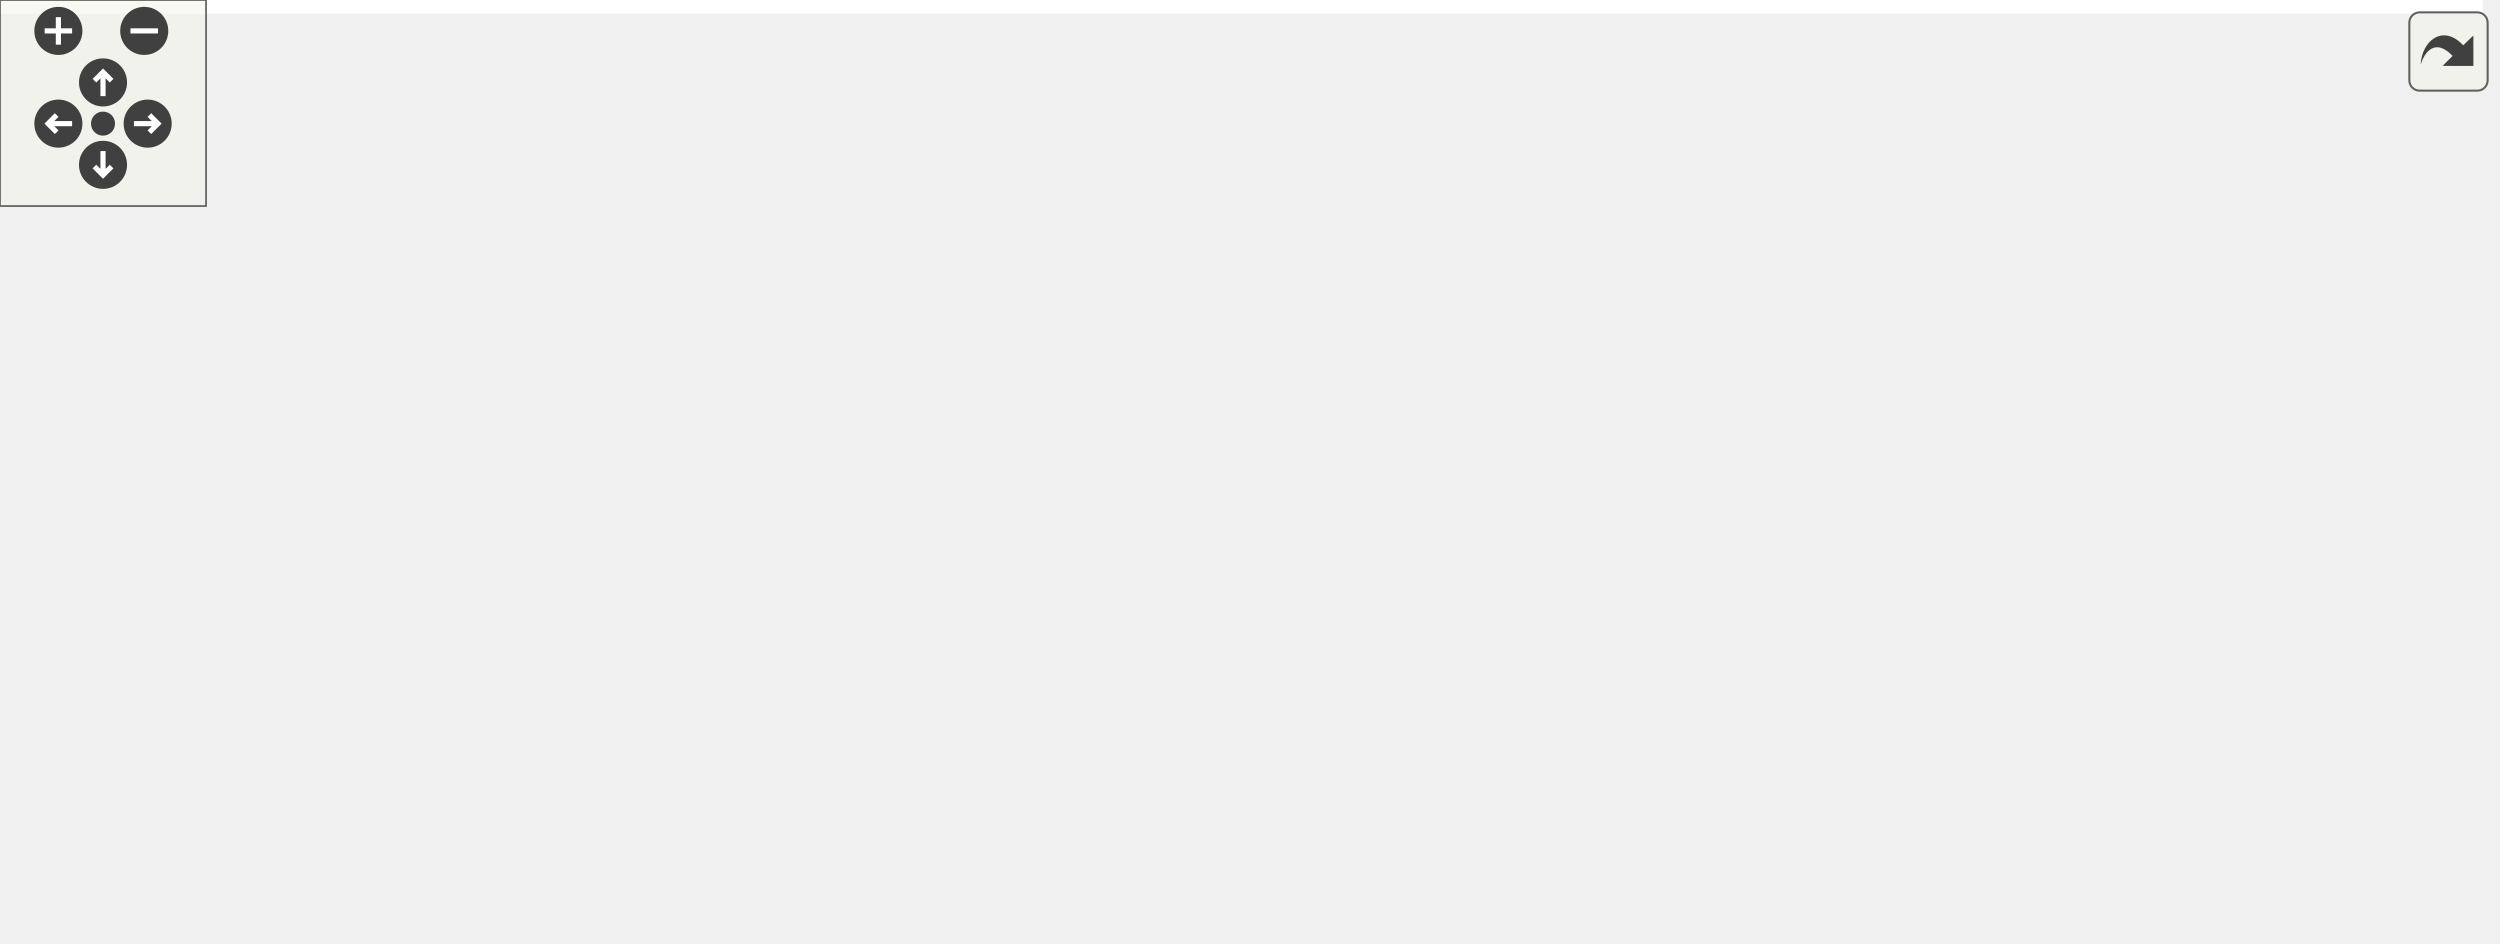
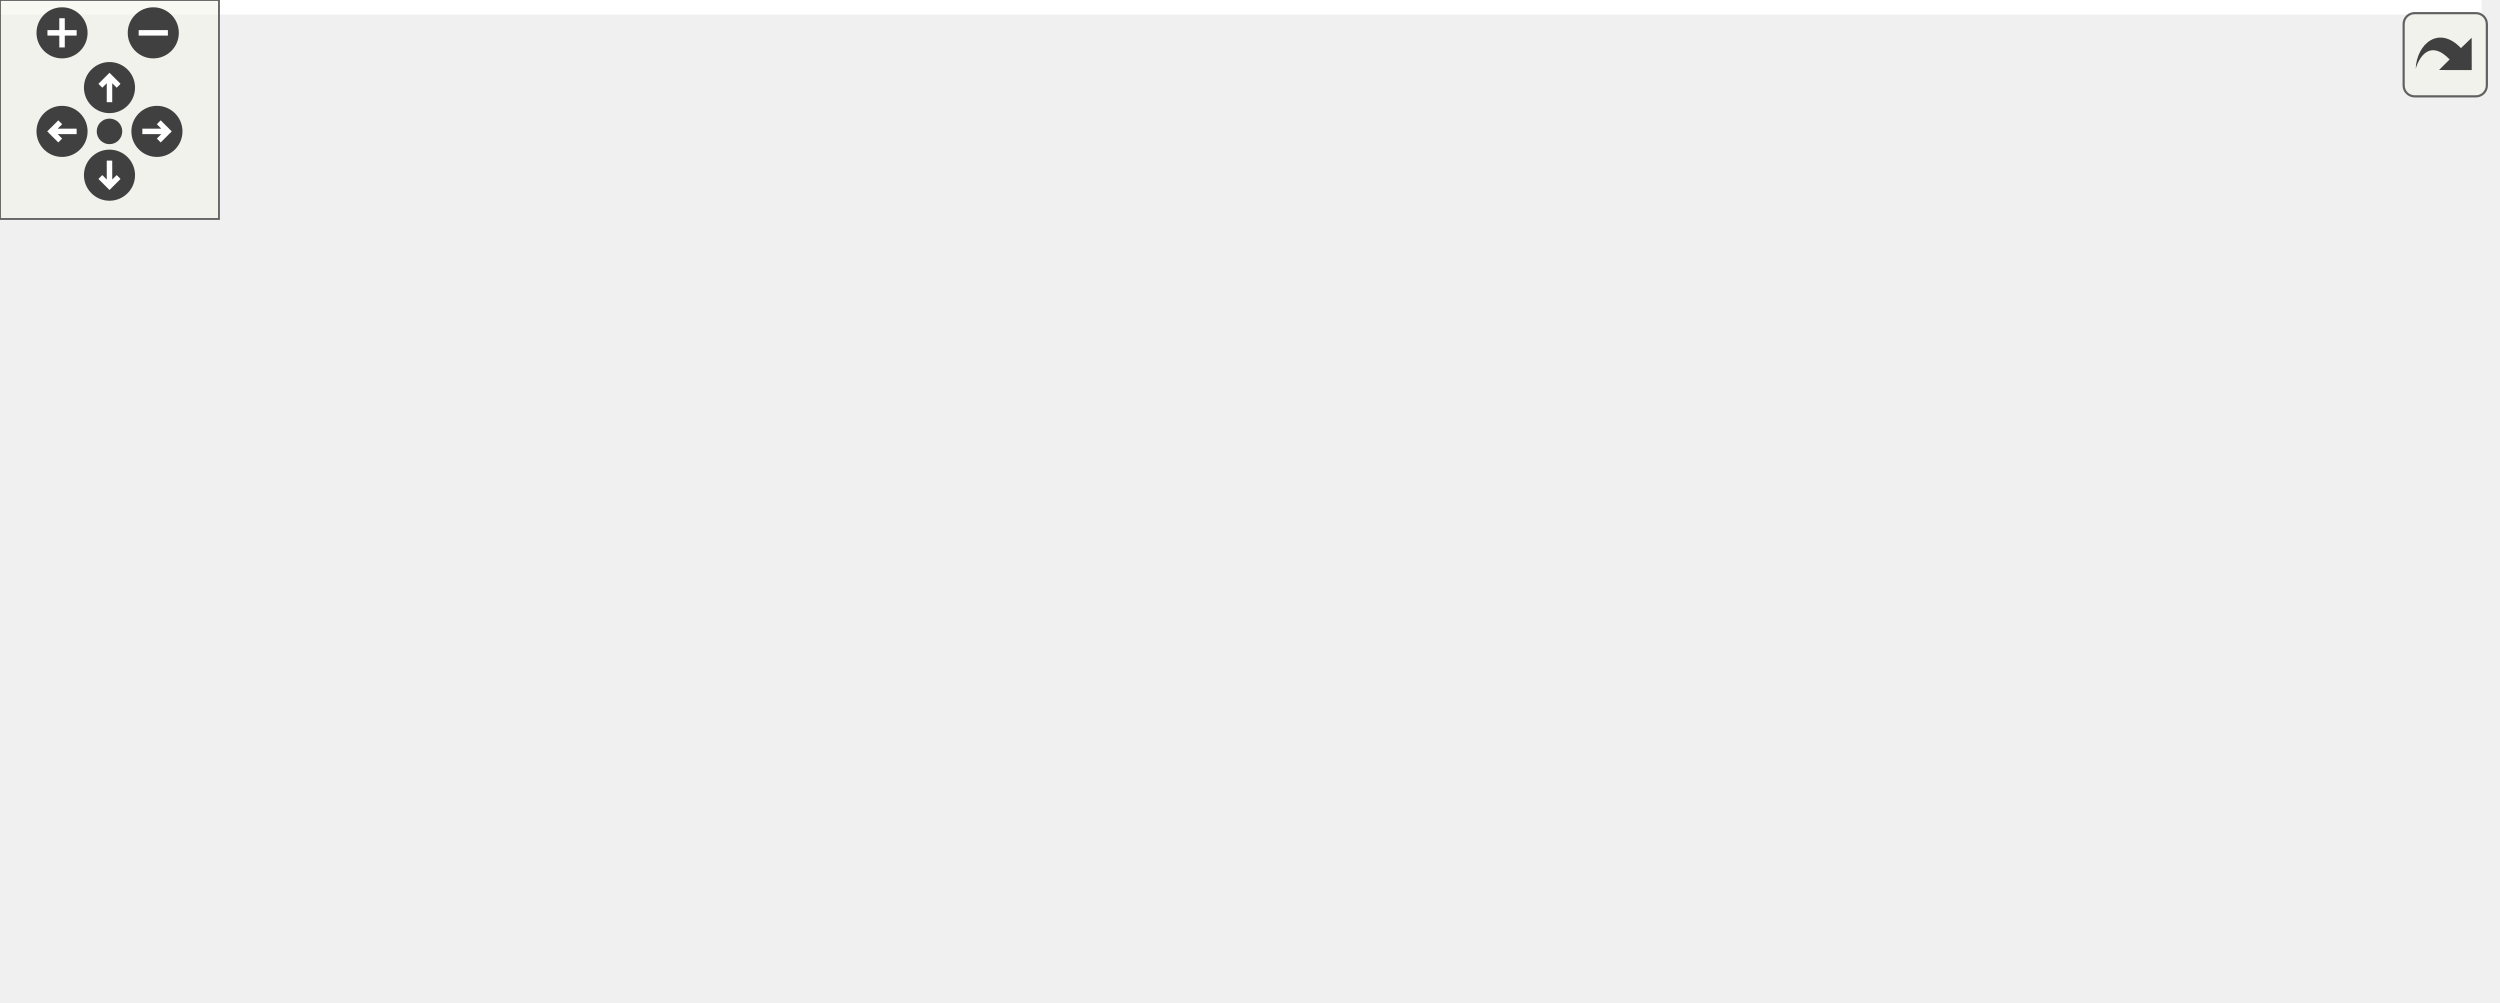
<svg xmlns="http://www.w3.org/2000/svg" xmlns:xlink="http://www.w3.org/1999/xlink" id="main" version="1.1" xml:space="preserve">
  <style type="text/css">
.edge:hover path { stroke: red; }
.edge:hover polygon { stroke: red; fill: red; }
</style>
  <defs>
    <circle id="rim" cx="0" cy="0" r="7" />
    <circle id="rim2" cx="0" cy="0" r="3.5" />
    <g id="zoomPlus">
      <use xlink:href="#rim" fill="#404040">
        <set attributeName="fill" to="#808080" begin="zoomplus.mouseover" end="zoomplus.mouseout" />
      </use>
      <path d="M-4,0h8M0,-4v8" fill="none" stroke="white" stroke-width="1.5" pointer-events="none" />
    </g>
    <g id="zoomMin">
      <use xlink:href="#rim" fill="#404040">
        <set attributeName="fill" to="#808080" begin="zoomminus.mouseover" end="zoomminus.mouseout" />
      </use>
      <path d="M-4,0h8" fill="none" stroke="white" stroke-width="1.5" pointer-events="none" />
    </g>
    <g id="dirArrow">
      <path fill="none" stroke="white" stroke-width="1.5" d="M0,-3.0v7 M-2.5,-0.5L0,-3.0L2.5,-0.5" />
    </g>
    <g id="resetDef">
      <use xlink:href="#rim2" fill="#404040">
        <set attributeName="fill" to="#808080" begin="reset.mouseover" end="reset.mouseout" />
      </use>
    </g>
  </defs>
  <svg id="graph" class="graph">
    <g id="viewport">
-       <polygon fill="white" stroke="transparent" points="-4,4 -4,-214 723,-214 723,4 -4,4" />
+       <polygon fill="white" stroke="transparent" points="-4,4 -4,-214 680,-214 680,4 -4,4" />
      <g id="node1" class="node">
        <g id="a_node1">
          <a xlink:title=" ">
-             <polygon fill="#bfbfbf" stroke="black" points="563.5,-190.5 563.5,-209.5 652.5,-209.5 652.5,-190.5 563.5,-190.5" />
-             <text text-anchor="middle" x="608" y="-197.5" font-family="Helvetica,sans-Serif" font-size="10.00">conversions.cc</text>
+             <polygon fill="#bfbfbf" stroke="black" points="501.5,-190.5 501.5,-209.5 590.5,-209.5 590.5,-190.5 501.5,-190.5" />
+             <text text-anchor="middle" x="546" y="-197.5" font-family="Helvetica,sans-Serif" font-size="10.00">conversions.cc</text>
          </a>
        </g>
      </g>
      <g id="node2" class="node">
        <g id="a_node2">
          <a xlink:href="conversions_8h.html" target="_top" xlink:title=" ">
-             <polygon fill="white" stroke="black" points="243.5,-134.5 243.5,-153.5 418.5,-153.5 418.5,-134.5 243.5,-134.5" />
-             <text text-anchor="middle" x="331" y="-141.5" font-family="Helvetica,sans-Serif" font-size="10.00">maliput_osm/osm/conversions.h</text>
+             <polygon fill="white" stroke="black" points="191.5,-134.5 191.5,-153.5 366.5,-153.5 366.5,-134.5 191.5,-134.5" />
+             <text text-anchor="middle" x="279" y="-141.5" font-family="Helvetica,sans-Serif" font-size="10.00">maliput_osm/osm/conversions.h</text>
          </a>
        </g>
      </g>
      <g id="edge1" class="edge">
-         <path fill="none" stroke="midnightblue" d="M564.11,-190.44C515.48,-180.96 437.05,-165.67 384.78,-155.48" />
-         <polygon fill="midnightblue" stroke="midnightblue" points="385.17,-151.99 374.69,-153.52 383.83,-158.87 385.17,-151.99" />
+         <path fill="none" stroke="midnightblue" d="M503.69,-190.44C456.92,-180.98 381.54,-165.74 331.15,-155.55" />
+         <polygon fill="midnightblue" stroke="midnightblue" points="331.6,-152.07 321.11,-153.52 330.22,-158.93 331.6,-152.07" />
      </g>
      <g id="node7" class="node">
        <g id="a_node7">
          <a xlink:title=" ">
-             <polygon fill="white" stroke="#bfbfbf" points="397,-6 397,-25 453,-25 453,-6 397,-6" />
-             <text text-anchor="middle" x="425" y="-13" font-family="Helvetica,sans-Serif" font-size="10.00">optional</text>
-           </a>
-         </g>
-       </g>
-       <g id="edge11" class="edge">
-         <path fill="none" stroke="midnightblue" d="M608.01,-190.28C607.55,-167.02 603.09,-102.84 569,-67 541.24,-37.81 495.66,-25.48 463.22,-20.28" />
-         <polygon fill="midnightblue" stroke="midnightblue" points="463.58,-16.8 453.19,-18.83 462.58,-23.73 463.58,-16.8" />
+             <polygon fill="white" stroke="#bfbfbf" points="0,-6 0,-25 56,-25 56,-6 0,-6" />
+             <text text-anchor="middle" x="28" y="-13" font-family="Helvetica,sans-Serif" font-size="10.00">optional</text>
+           </a>
+         </g>
+       </g>
+       <g id="edge12" class="edge">
+         <path fill="none" stroke="midnightblue" d="M501.29,-198.06C382.98,-194.47 66.82,-177.5 9,-98 -4.84,-78.97 6.44,-51.39 16.6,-33.7" />
+         <polygon fill="midnightblue" stroke="midnightblue" points="19.69,-35.35 21.95,-25 13.73,-31.68 19.69,-35.35" />
      </g>
      <g id="node8" class="node">
        <g id="a_node8">
          <a xlink:title=" ">
-             <polygon fill="white" stroke="#bfbfbf" points="538,-6 538,-25 582,-25 582,-6 538,-6" />
-             <text text-anchor="middle" x="560" y="-13" font-family="Helvetica,sans-Serif" font-size="10.00">string</text>
-           </a>
-         </g>
-       </g>
-       <g id="edge12" class="edge">
-         <path fill="none" stroke="midnightblue" d="M609.57,-190.27C613.08,-168.53 619.99,-110.59 603,-67 597.77,-53.59 587.4,-41.23 578.15,-32.1" />
-         <polygon fill="midnightblue" stroke="midnightblue" points="580.48,-29.49 570.78,-25.24 575.71,-34.61 580.48,-29.49" />
-       </g>
-       <g id="node10" class="node">
-         <g id="a_node10">
-           <a xlink:title=" ">
-             <polygon fill="white" stroke="#bfbfbf" points="655,-134.5 655,-153.5 719,-153.5 719,-134.5 655,-134.5" />
-             <text text-anchor="middle" x="687" y="-141.5" font-family="Helvetica,sans-Serif" font-size="10.00">algorithm</text>
-           </a>
-         </g>
-       </g>
-       <g id="edge10" class="edge">
-         <path fill="none" stroke="midnightblue" d="M620.69,-190.32C632.9,-181.98 651.58,-169.21 666,-159.35" />
-         <polygon fill="midnightblue" stroke="midnightblue" points="668.06,-162.19 674.34,-153.65 664.11,-156.41 668.06,-162.19" />
+             <polygon fill="white" stroke="#bfbfbf" points="450,-6 450,-25 494,-25 494,-6 450,-6" />
+             <text text-anchor="middle" x="472" y="-13" font-family="Helvetica,sans-Serif" font-size="10.00">string</text>
+           </a>
+         </g>
+       </g>
+       <g id="edge13" class="edge">
+         <path fill="none" stroke="midnightblue" d="M546.68,-190.37C548.01,-168.37 549.15,-108.98 527,-67 519.31,-52.42 505.69,-39.87 493.93,-30.92" />
+         <polygon fill="midnightblue" stroke="midnightblue" points="495.97,-28.08 485.81,-25.07 491.87,-33.76 495.97,-28.08" />
+       </g>
+       <g id="node9" class="node">
+         <g id="a_node9">
+           <a xlink:title=" ">
+             <polygon fill="white" stroke="#bfbfbf" points="526,-6 526,-25 612,-25 612,-6 526,-6" />
+             <text text-anchor="middle" x="569" y="-13" font-family="Helvetica,sans-Serif" font-size="10.00">unordered_set</text>
+           </a>
+         </g>
+       </g>
+       <g id="edge14" class="edge">
+         <path fill="none" stroke="midnightblue" d="M549.42,-190.19C552.74,-181.23 557.61,-166.87 560,-154 567.76,-112.2 569.08,-62.18 569.17,-35.49" />
+         <polygon fill="midnightblue" stroke="midnightblue" points="572.67,-35.27 569.14,-25.28 565.67,-35.28 572.67,-35.27" />
+       </g>
+       <g id="node11" class="node">
+         <g id="a_node11">
+           <a xlink:title=" ">
+             <polygon fill="white" stroke="#bfbfbf" points="612,-134.5 612,-153.5 676,-153.5 676,-134.5 612,-134.5" />
+             <text text-anchor="middle" x="644" y="-141.5" font-family="Helvetica,sans-Serif" font-size="10.00">algorithm</text>
+           </a>
+         </g>
+       </g>
+       <g id="edge11" class="edge">
+         <path fill="none" stroke="midnightblue" d="M561.75,-190.32C577.32,-181.74 601.38,-168.49 619.46,-158.52" />
+         <polygon fill="midnightblue" stroke="midnightblue" points="621.22,-161.55 628.29,-153.65 617.85,-155.42 621.22,-161.55" />
      </g>
      <g id="node3" class="node">
        <g id="a_node3">
          <a xlink:title=" ">
-             <polygon fill="white" stroke="#bfbfbf" points="255,-73 255,-92 407,-92 407,-73 255,-73" />
-             <text text-anchor="middle" x="331" y="-80" font-family="Helvetica,sans-Serif" font-size="10.00">lanelet2_core/LaneletMap.h</text>
+             <polygon fill="white" stroke="#bfbfbf" points="366,-73 366,-92 518,-92 518,-73 366,-73" />
+             <text text-anchor="middle" x="442" y="-80" font-family="Helvetica,sans-Serif" font-size="10.00">lanelet2_core/LaneletMap.h</text>
          </a>
        </g>
      </g>
      <g id="edge2" class="edge">
-         <path fill="none" stroke="midnightblue" d="M331,-134.48C331,-126.08 331,-112.98 331,-102.16" />
-         <polygon fill="midnightblue" stroke="midnightblue" points="334.5,-102.01 331,-92.01 327.5,-102.01 334.5,-102.01" />
+         <path fill="none" stroke="midnightblue" d="M302.35,-134.48C330.31,-124.27 377.33,-107.11 408.99,-95.55" />
+         <polygon fill="midnightblue" stroke="midnightblue" points="410.5,-98.73 418.69,-92.01 408.1,-92.15 410.5,-98.73" />
      </g>
      <g id="node4" class="node">
        <g id="a_node4">
          <a xlink:title=" ">
-             <polygon fill="white" stroke="#bfbfbf" points="425.5,-67.5 425.5,-97.5 560.5,-97.5 560.5,-67.5 425.5,-67.5" />
-             <text text-anchor="start" x="433.5" y="-85.5" font-family="Helvetica,sans-Serif" font-size="10.00">lanelet2_core/primitives</text>
-             <text text-anchor="middle" x="493" y="-74.5" font-family="Helvetica,sans-Serif" font-size="10.00">/Lanelet.h</text>
+             <polygon fill="white" stroke="#bfbfbf" points="18.5,-67.5 18.5,-97.5 153.5,-97.5 153.5,-67.5 18.5,-67.5" />
+             <text text-anchor="start" x="26.5" y="-85.5" font-family="Helvetica,sans-Serif" font-size="10.00">lanelet2_core/primitives</text>
+             <text text-anchor="middle" x="86" y="-74.5" font-family="Helvetica,sans-Serif" font-size="10.00">/Lanelet.h</text>
          </a>
        </g>
      </g>
      <g id="edge3" class="edge">
-         <path fill="none" stroke="midnightblue" d="M354.21,-134.48C377.89,-125.78 415.33,-112.03 445.36,-101" />
-         <polygon fill="midnightblue" stroke="midnightblue" points="446.64,-104.26 454.82,-97.52 444.23,-97.69 446.64,-104.26" />
+         <path fill="none" stroke="midnightblue" d="M251.35,-134.48C222.77,-125.66 177.37,-111.67 141.37,-100.57" />
+         <polygon fill="midnightblue" stroke="midnightblue" points="142.07,-97.12 131.49,-97.52 140.01,-103.81 142.07,-97.12" />
      </g>
      <g id="node5" class="node">
        <g id="a_node5">
          <a xlink:title=" ">
-             <polygon fill="white" stroke="#bfbfbf" points="0,-0.5 0,-30.5 142,-30.5 142,-0.5 0,-0.5" />
-             <text text-anchor="start" x="8" y="-18.5" font-family="Helvetica,sans-Serif" font-size="10.00">maliput_sparse/geometry</text>
-             <text text-anchor="middle" x="71" y="-7.5" font-family="Helvetica,sans-Serif" font-size="10.00">/line_string.h</text>
+             <polygon fill="white" stroke="#bfbfbf" points="111,-0.5 111,-30.5 253,-30.5 253,-0.5 111,-0.5" />
+             <text text-anchor="start" x="119" y="-18.5" font-family="Helvetica,sans-Serif" font-size="10.00">maliput_sparse/geometry</text>
+             <text text-anchor="middle" x="182" y="-7.5" font-family="Helvetica,sans-Serif" font-size="10.00">/line_string.h</text>
          </a>
        </g>
      </g>
      <g id="edge4" class="edge">
-         <path fill="none" stroke="midnightblue" d="M243.5,-136.64C183.85,-130.49 111.88,-118.93 90,-98 74.71,-83.38 70.67,-59.02 70.02,-40.74" />
-         <polygon fill="midnightblue" stroke="midnightblue" points="73.52,-40.52 69.98,-30.54 66.52,-40.55 73.52,-40.52" />
+         <path fill="none" stroke="midnightblue" d="M253.5,-134.48C236.15,-127.39 214.04,-115.58 201,-98 188.67,-81.38 184.18,-58.02 182.62,-40.57" />
+         <polygon fill="midnightblue" stroke="midnightblue" points="186.11,-40.34 181.99,-30.58 179.13,-40.79 186.11,-40.34" />
      </g>
      <g id="node6" class="node">
        <g id="a_node6">
          <a xlink:href="lane_8h.html" target="_top" xlink:title=" ">
-             <polygon fill="white" stroke="black" points="99.5,-73 99.5,-92 236.5,-92 236.5,-73 99.5,-73" />
-             <text text-anchor="middle" x="168" y="-80" font-family="Helvetica,sans-Serif" font-size="10.00">maliput_osm/osm/lane.h</text>
+             <polygon fill="white" stroke="black" points="210.5,-73 210.5,-92 347.5,-92 347.5,-73 210.5,-73" />
+             <text text-anchor="middle" x="279" y="-80" font-family="Helvetica,sans-Serif" font-size="10.00">maliput_osm/osm/lane.h</text>
          </a>
        </g>
      </g>
      <g id="edge5" class="edge">
-         <path fill="none" stroke="midnightblue" d="M307.65,-134.48C279.69,-124.27 232.67,-107.11 201.01,-95.55" />
-         <polygon fill="midnightblue" stroke="midnightblue" points="201.9,-92.15 191.31,-92.01 199.5,-98.73 201.9,-92.15" />
+         <path fill="none" stroke="midnightblue" d="M279,-134.48C279,-126.08 279,-112.98 279,-102.16" />
+         <polygon fill="midnightblue" stroke="midnightblue" points="282.5,-102.01 279,-92.01 275.5,-102.01 282.5,-102.01" />
+       </g>
+       <g id="edge10" class="edge">
+         <path fill="none" stroke="midnightblue" d="M265.92,-72.73C252.05,-63.44 229.7,-48.46 211.54,-36.3" />
+         <polygon fill="midnightblue" stroke="midnightblue" points="213.28,-33.25 203.03,-30.59 209.38,-39.06 213.28,-33.25" />
+       </g>
+       <g id="edge6" class="edge">
+         <path fill="none" stroke="midnightblue" d="M245.93,-72.94C199.45,-60.9 115.01,-39.03 66,-26.34" />
+         <polygon fill="midnightblue" stroke="midnightblue" points="66.67,-22.9 56.11,-23.78 64.91,-29.67 66.67,-22.9" />
+       </g>
+       <g id="edge7" class="edge">
+         <path fill="none" stroke="midnightblue" d="M304.63,-72.87C339.64,-61.08 402.4,-39.94 440.32,-27.17" />
+         <polygon fill="midnightblue" stroke="midnightblue" points="441.5,-30.47 449.86,-23.96 439.26,-23.83 441.5,-30.47" />
+       </g>
+       <g id="edge8" class="edge">
+         <path fill="none" stroke="midnightblue" d="M317.21,-72.94C369.59,-61.2 463.68,-40.11 520.83,-27.3" />
+         <polygon fill="midnightblue" stroke="midnightblue" points="521.71,-30.69 530.7,-25.08 520.18,-23.86 521.71,-30.69" />
+       </g>
+       <g id="node10" class="node">
+         <g id="a_node10">
+           <a xlink:title=" ">
+             <polygon fill="white" stroke="#bfbfbf" points="271,-6 271,-25 403,-25 403,-6 271,-6" />
+             <text text-anchor="middle" x="337" y="-13" font-family="Helvetica,sans-Serif" font-size="10.00">maliput/api/lane_data.h</text>
+           </a>
+         </g>
      </g>
      <g id="edge9" class="edge">
-         <path fill="none" stroke="midnightblue" d="M154.92,-72.73C141.05,-63.44 118.7,-48.46 100.54,-36.3" />
-         <polygon fill="midnightblue" stroke="midnightblue" points="102.28,-33.25 92.03,-30.59 98.38,-39.06 102.28,-33.25" />
-       </g>
-       <g id="edge6" class="edge">
-         <path fill="none" stroke="midnightblue" d="M201.86,-72.94C249.81,-60.81 337.2,-38.71 387.2,-26.06" />
-         <polygon fill="midnightblue" stroke="midnightblue" points="388.14,-29.43 396.98,-23.59 386.43,-22.65 388.14,-29.43" />
-       </g>
-       <g id="edge7" class="edge">
-         <path fill="none" stroke="midnightblue" d="M212.92,-72.96C223.75,-70.95 235.28,-68.86 246,-67 348.73,-49.19 470.75,-30.18 527.71,-21.43" />
-         <polygon fill="midnightblue" stroke="midnightblue" points="528.54,-24.84 537.89,-19.87 527.47,-17.92 528.54,-24.84" />
-       </g>
-       <g id="node9" class="node">
-         <g id="a_node9">
-           <a xlink:title=" ">
-             <polygon fill="white" stroke="#bfbfbf" points="160,-6 160,-25 246,-25 246,-6 160,-6" />
-             <text text-anchor="middle" x="203" y="-13" font-family="Helvetica,sans-Serif" font-size="10.00">unordered_set</text>
-           </a>
-         </g>
-       </g>
-       <g id="edge8" class="edge">
-         <path fill="none" stroke="midnightblue" d="M172.72,-72.73C178.02,-62.89 186.76,-46.66 193.49,-34.16" />
-         <polygon fill="midnightblue" stroke="midnightblue" points="196.7,-35.59 198.35,-25.13 190.53,-32.27 196.7,-35.59" />
+         <path fill="none" stroke="midnightblue" d="M286.82,-72.73C295.95,-62.5 311.24,-45.36 322.55,-32.69" />
+         <polygon fill="midnightblue" stroke="midnightblue" points="325.26,-34.92 329.3,-25.13 320.03,-30.26 325.26,-34.92" />
      </g>
    </g>
  </svg>
  <g id="navigator" transform="translate(0 0)" fill="#404254">
    <rect fill="#f2f5e9" fill-opacity="0.5" stroke="#606060" stroke-width=".5" x="0" y="0" width="60" height="60" />
    <use id="zoomplus" xlink:href="#zoomPlus" x="17" y="9" />
    <use id="zoomminus" xlink:href="#zoomMin" x="42" y="9" />
    <use id="reset" xlink:href="#resetDef" x="30" y="36" />
    <g id="arrowUp" xlink:href="#dirArrow" transform="translate(30 24)">
      <use xlink:href="#rim" fill="#404040">
        <set attributeName="fill" to="#808080" begin="arrowUp.mouseover" end="arrowUp.mouseout" />
      </use>
      <path fill="none" stroke="white" stroke-width="1.5" d="M0,-3.0v7 M-2.5,-0.5L0,-3.0L2.5,-0.5" />
    </g>
    <g id="arrowRight" xlink:href="#dirArrow" transform="rotate(90) translate(36 -43)">
      <use xlink:href="#rim" fill="#404040">
        <set attributeName="fill" to="#808080" begin="arrowRight.mouseover" end="arrowRight.mouseout" />
      </use>
      <path fill="none" stroke="white" stroke-width="1.5" d="M0,-3.0v7 M-2.5,-0.5L0,-3.0L2.5,-0.5" />
    </g>
    <g id="arrowDown" xlink:href="#dirArrow" transform="rotate(180) translate(-30 -48)">
      <use xlink:href="#rim" fill="#404040">
        <set attributeName="fill" to="#808080" begin="arrowDown.mouseover" end="arrowDown.mouseout" />
      </use>
      <path fill="none" stroke="white" stroke-width="1.5" d="M0,-3.0v7 M-2.5,-0.5L0,-3.0L2.5,-0.5" />
    </g>
    <g id="arrowLeft" xlink:href="#dirArrow" transform="rotate(270) translate(-36 17)">
      <use xlink:href="#rim" fill="#404040">
        <set attributeName="fill" to="#808080" begin="arrowLeft.mouseover" end="arrowLeft.mouseout" />
      </use>
      <path fill="none" stroke="white" stroke-width="1.5" d="M0,-3.0v7 M-2.5,-0.5L0,-3.0L2.5,-0.5" />
    </g>
  </g>
  <svg viewBox="0 0 15 15" width="100%" height="30px" preserveAspectRatio="xMaxYMin meet">
    <g id="arrow_out" transform="scale(0.3 0.3)">
      <a xlink:href="conversions_8cc__incl_org.svg" target="_base">
        <rect id="button" ry="5" rx="5" y="6" x="6" height="38" width="38" fill="#f2f5e9" fill-opacity="0.5" stroke="#606060" stroke-width="1.0" />
        <path id="arrow" d="M 11.5,31.437 C 11.94,20.098 22.043,11.323 32.159,21.979 L 37.069,17.246 C 37.069,17.246 37.088,32 37.088,32 L 22.16,31.978 C 22.16,31.978 26.998,27.14 26.998,27.14 C 18.529,18.264 13.292,25.23 11.5,31.437 z" style="fill:#404040;" />
      </a>
    </g>
  </svg>
</svg>
